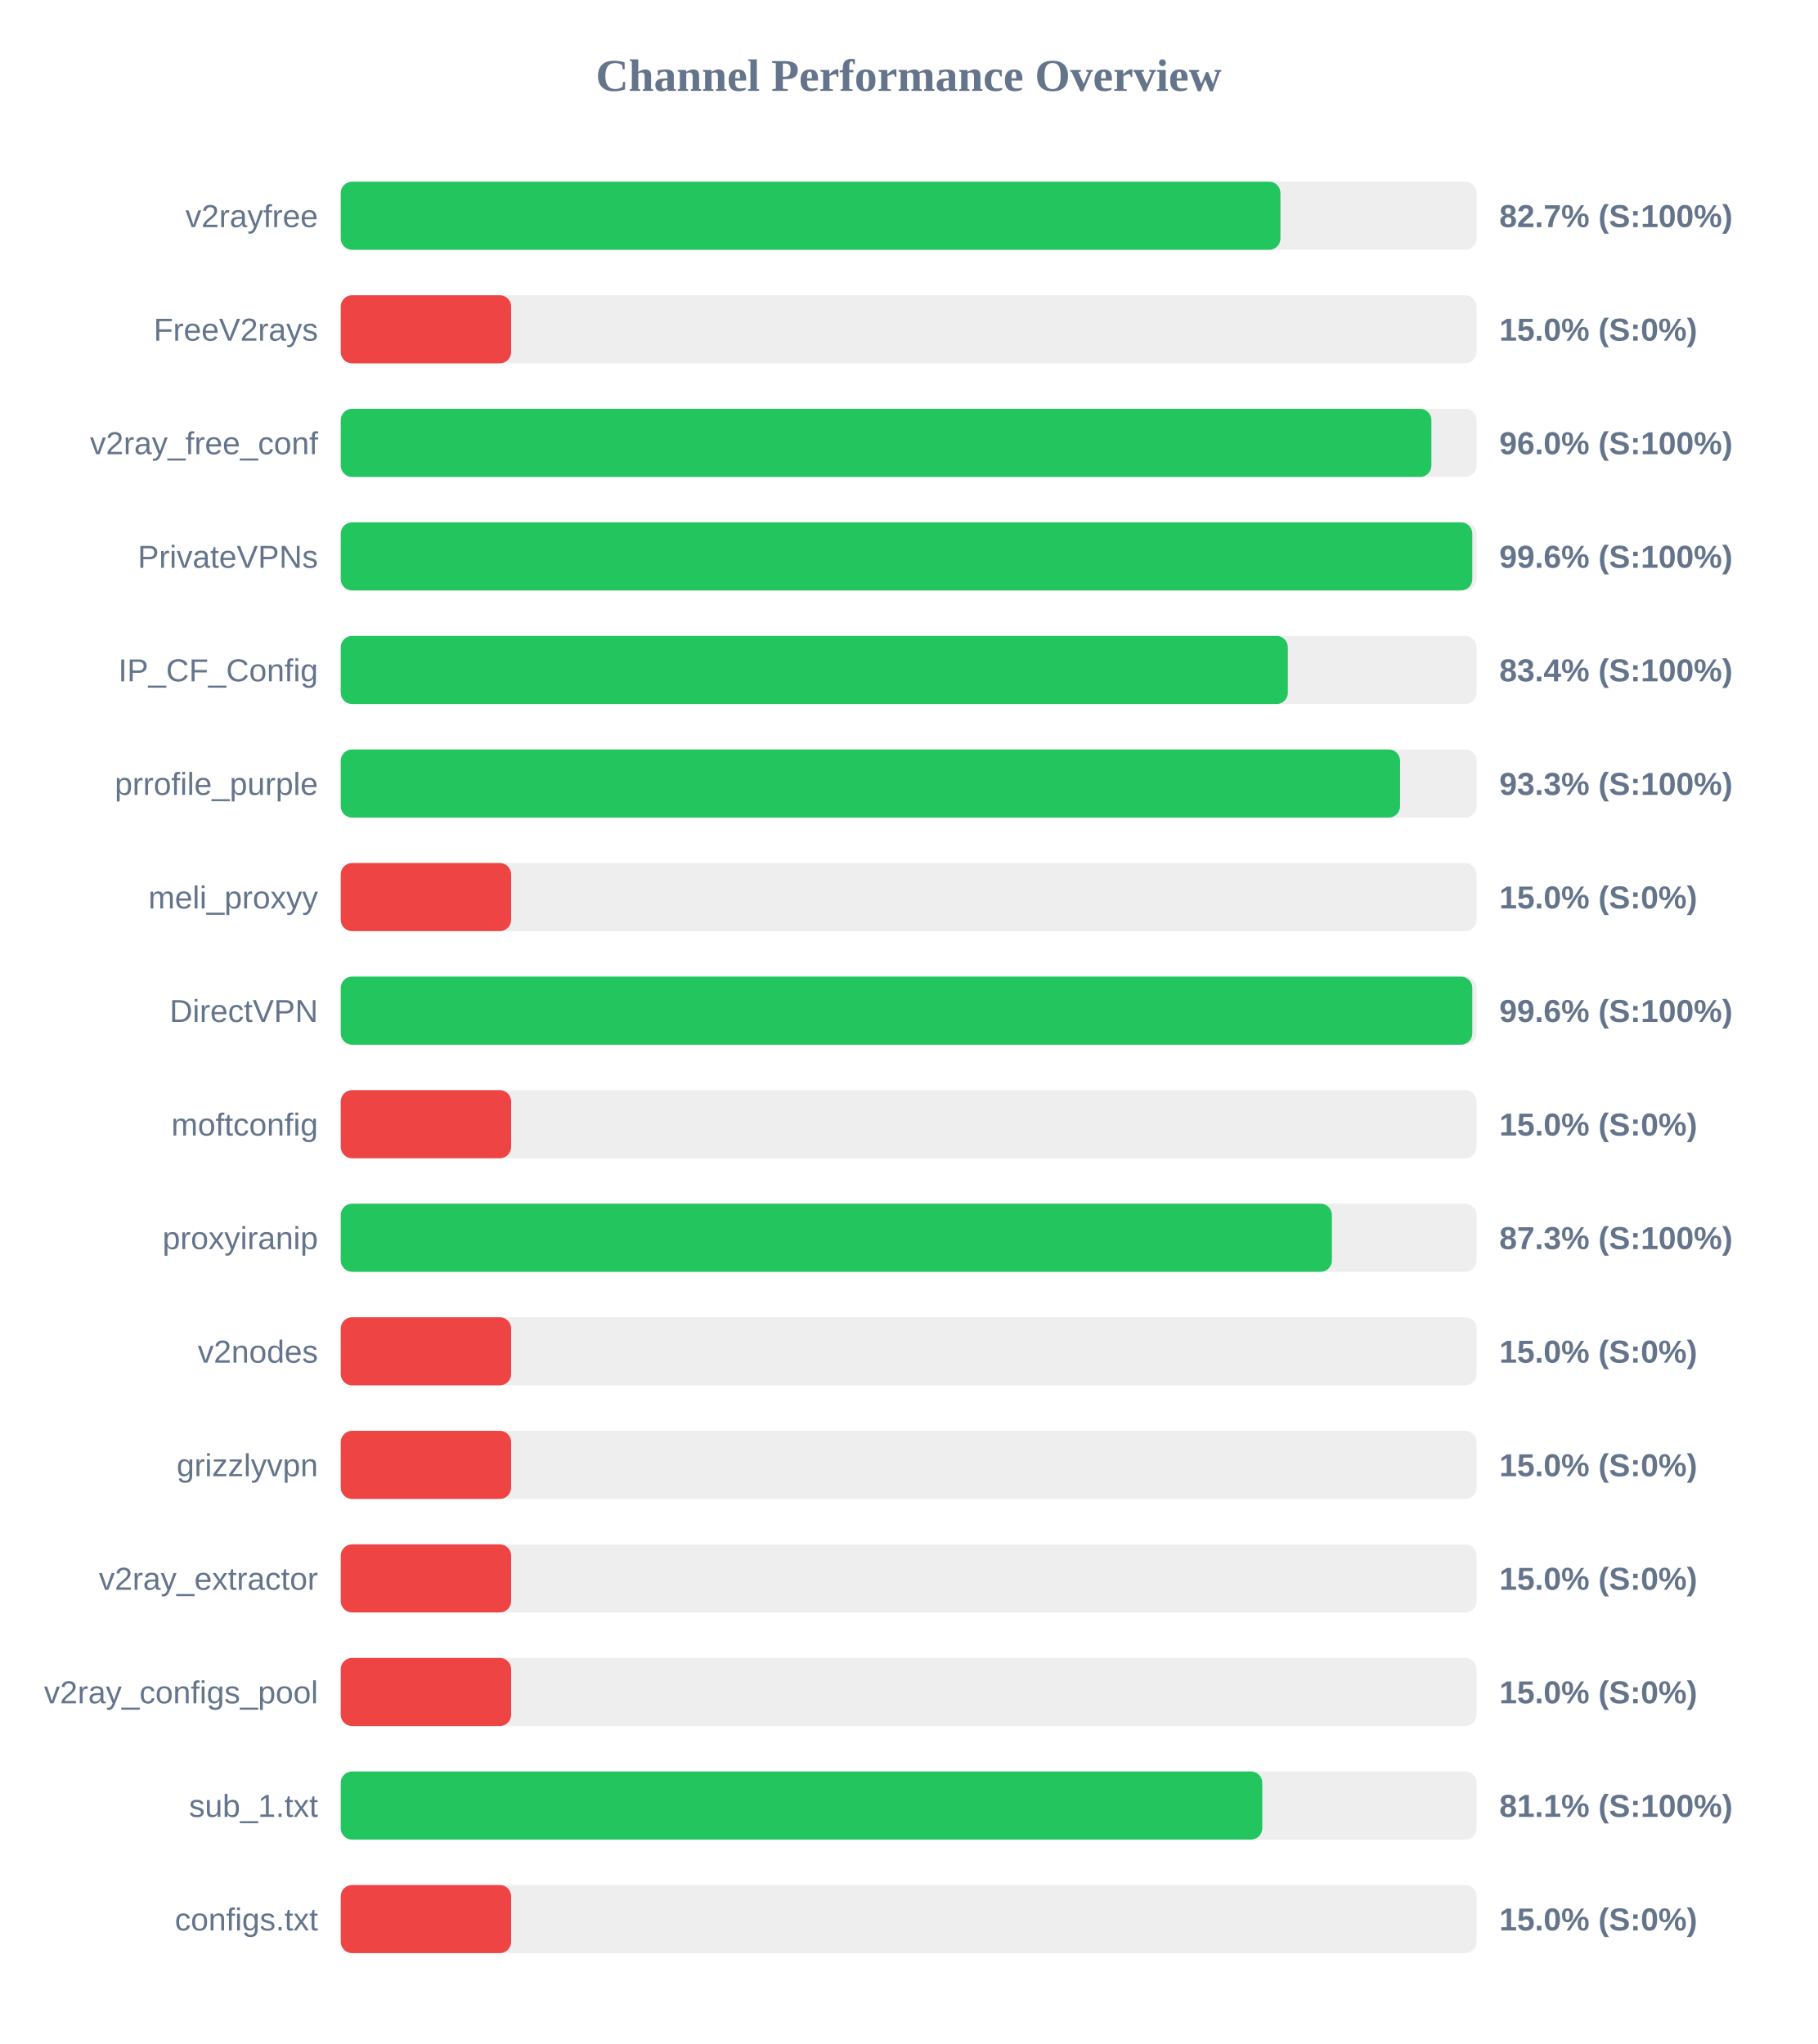
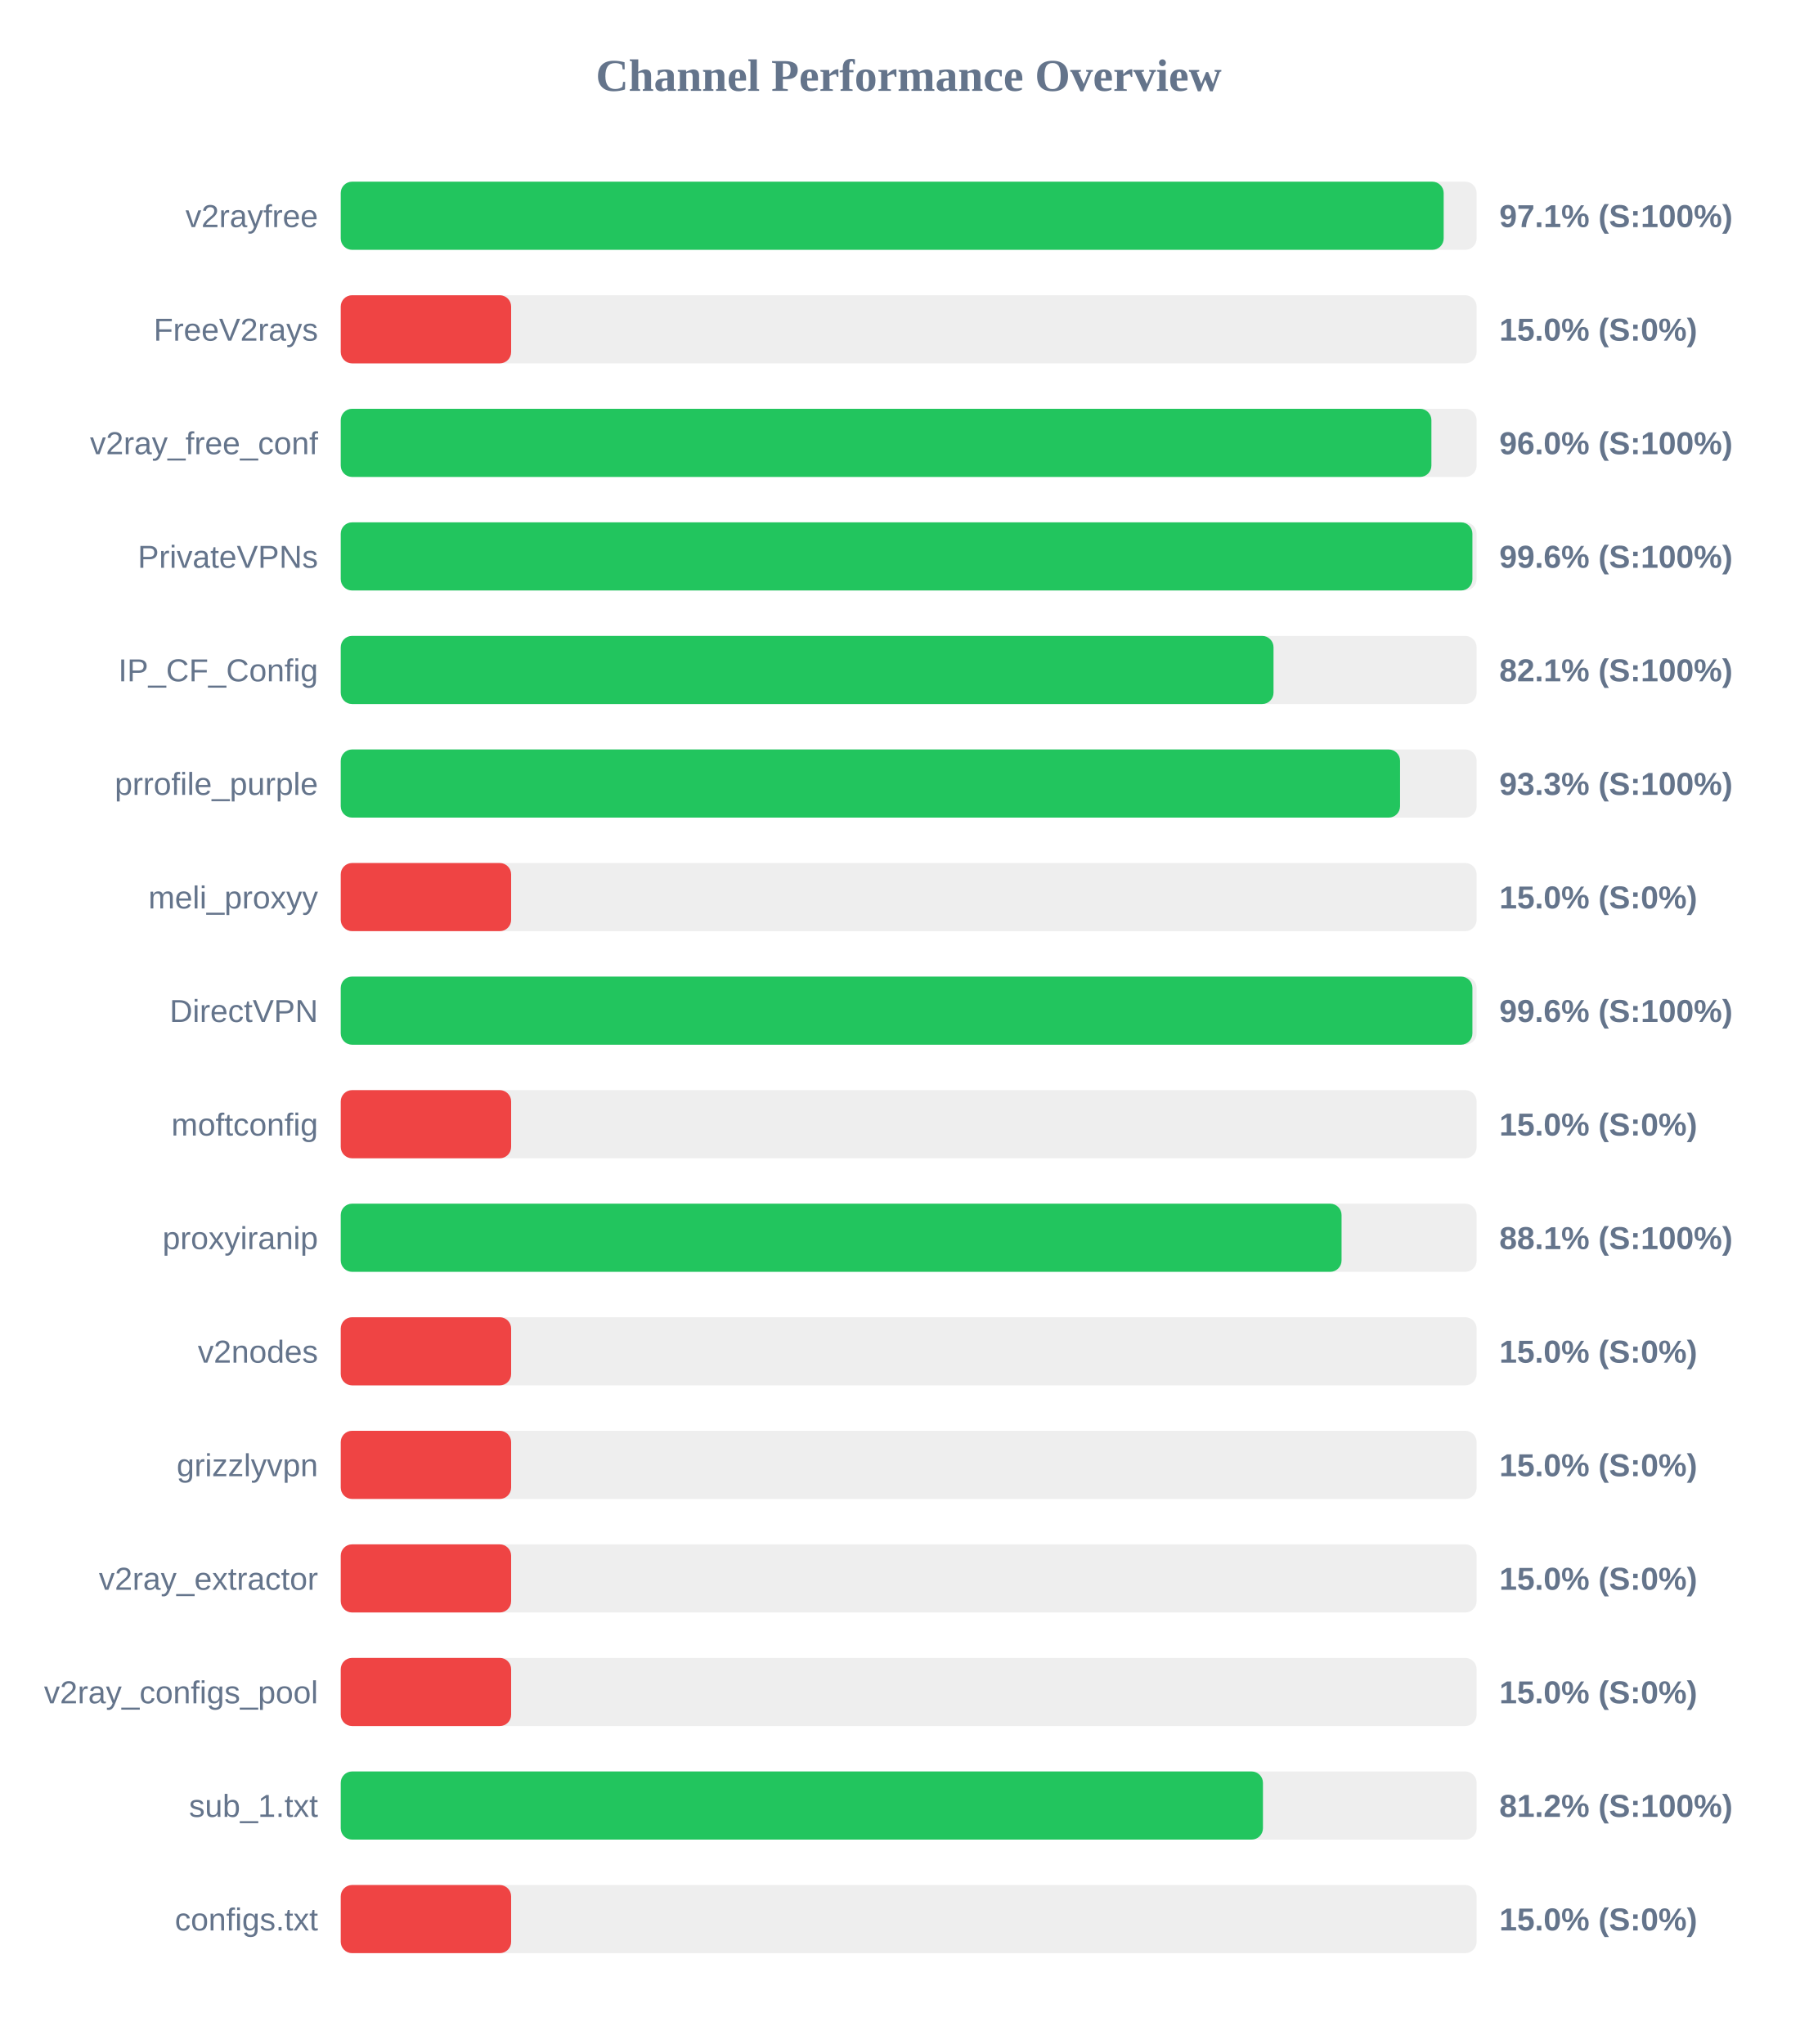
<svg xmlns="http://www.w3.org/2000/svg" width="800" height="900" version="1.1">
  <style>
        .row { font: 14px Arial; fill: #64748b; }
        .score { font: bold 14px Arial; fill: #64748b; }
    </style>
  <text x="400" y="40" text-anchor="middle" font-size="20px" font-weight="bold" fill="#64748b">Channel Performance Overview</text>
  <rect x="150" y="80" width="500" height="30" fill="#eee" rx="5" />
-   <rect x="150" y="80" width="413.65" height="30" fill="#22c55e" rx="5" />
+   <rect x="150" y="80" width="485.5" height="30" fill="#22c55e" rx="5" />
  <text x="140" y="100" text-anchor="end" class="row">v2rayfree</text>
-   <text x="660" y="100" text-anchor="start" class="score">82.7% (S:100%)</text>
+   <text x="660" y="100" text-anchor="start" class="score">97.1% (S:100%)</text>
  <rect x="150" y="130" width="500" height="30" fill="#eee" rx="5" />
  <rect x="150" y="130" width="75.0" height="30" fill="#ef4444" rx="5" />
  <text x="140" y="150" text-anchor="end" class="row">FreeV2rays</text>
  <text x="660" y="150" text-anchor="start" class="score">15.0% (S:0%)</text>
  <rect x="150" y="180" width="500" height="30" fill="#eee" rx="5" />
  <rect x="150" y="180" width="480.1" height="30" fill="#22c55e" rx="5" />
  <text x="140" y="200" text-anchor="end" class="row">v2ray_free_conf</text>
  <text x="660" y="200" text-anchor="start" class="score">96.0% (S:100%)</text>
  <rect x="150" y="230" width="500" height="30" fill="#eee" rx="5" />
-   <rect x="150" y="230" width="498.1" height="30" fill="#22c55e" rx="5" />
+   <rect x="150" y="230" width="498.15" height="30" fill="#22c55e" rx="5" />
  <text x="140" y="250" text-anchor="end" class="row">PrivateVPNs</text>
  <text x="660" y="250" text-anchor="start" class="score">99.6% (S:100%)</text>
  <rect x="150" y="280" width="500" height="30" fill="#eee" rx="5" />
-   <rect x="150" y="280" width="416.9" height="30" fill="#22c55e" rx="5" />
+   <rect x="150" y="280" width="410.6" height="30" fill="#22c55e" rx="5" />
  <text x="140" y="300" text-anchor="end" class="row">IP_CF_Config</text>
-   <text x="660" y="300" text-anchor="start" class="score">83.4% (S:100%)</text>
+   <text x="660" y="300" text-anchor="start" class="score">82.1% (S:100%)</text>
  <rect x="150" y="330" width="500" height="30" fill="#eee" rx="5" />
  <rect x="150" y="330" width="466.3" height="30" fill="#22c55e" rx="5" />
  <text x="140" y="350" text-anchor="end" class="row">prrofile_purple</text>
  <text x="660" y="350" text-anchor="start" class="score">93.3% (S:100%)</text>
  <rect x="150" y="380" width="500" height="30" fill="#eee" rx="5" />
  <rect x="150" y="380" width="75.0" height="30" fill="#ef4444" rx="5" />
  <text x="140" y="400" text-anchor="end" class="row">meli_proxyy</text>
  <text x="660" y="400" text-anchor="start" class="score">15.0% (S:0%)</text>
  <rect x="150" y="430" width="500" height="30" fill="#eee" rx="5" />
-   <rect x="150" y="430" width="498.1" height="30" fill="#22c55e" rx="5" />
+   <rect x="150" y="430" width="498.15" height="30" fill="#22c55e" rx="5" />
  <text x="140" y="450" text-anchor="end" class="row">DirectVPN</text>
  <text x="660" y="450" text-anchor="start" class="score">99.6% (S:100%)</text>
  <rect x="150" y="480" width="500" height="30" fill="#eee" rx="5" />
  <rect x="150" y="480" width="75.0" height="30" fill="#ef4444" rx="5" />
  <text x="140" y="500" text-anchor="end" class="row">moftconfig</text>
  <text x="660" y="500" text-anchor="start" class="score">15.0% (S:0%)</text>
  <rect x="150" y="530" width="500" height="30" fill="#eee" rx="5" />
-   <rect x="150" y="530" width="436.3" height="30" fill="#22c55e" rx="5" />
+   <rect x="150" y="530" width="440.55" height="30" fill="#22c55e" rx="5" />
  <text x="140" y="550" text-anchor="end" class="row">proxyiranip</text>
-   <text x="660" y="550" text-anchor="start" class="score">87.3% (S:100%)</text>
+   <text x="660" y="550" text-anchor="start" class="score">88.1% (S:100%)</text>
  <rect x="150" y="580" width="500" height="30" fill="#eee" rx="5" />
  <rect x="150" y="580" width="75.0" height="30" fill="#ef4444" rx="5" />
  <text x="140" y="600" text-anchor="end" class="row">v2nodes</text>
  <text x="660" y="600" text-anchor="start" class="score">15.0% (S:0%)</text>
  <rect x="150" y="630" width="500" height="30" fill="#eee" rx="5" />
  <rect x="150" y="630" width="75.0" height="30" fill="#ef4444" rx="5" />
  <text x="140" y="650" text-anchor="end" class="row">grizzlyvpn</text>
  <text x="660" y="650" text-anchor="start" class="score">15.0% (S:0%)</text>
  <rect x="150" y="680" width="500" height="30" fill="#eee" rx="5" />
  <rect x="150" y="680" width="75.0" height="30" fill="#ef4444" rx="5" />
  <text x="140" y="700" text-anchor="end" class="row">v2ray_extractor</text>
  <text x="660" y="700" text-anchor="start" class="score">15.0% (S:0%)</text>
  <rect x="150" y="730" width="500" height="30" fill="#eee" rx="5" />
  <rect x="150" y="730" width="75.0" height="30" fill="#ef4444" rx="5" />
  <text x="140" y="750" text-anchor="end" class="row">v2ray_configs_pool</text>
  <text x="660" y="750" text-anchor="start" class="score">15.0% (S:0%)</text>
  <rect x="150" y="780" width="500" height="30" fill="#eee" rx="5" />
-   <rect x="150" y="780" width="405.65" height="30" fill="#22c55e" rx="5" />
+   <rect x="150" y="780" width="405.95" height="30" fill="#22c55e" rx="5" />
  <text x="140" y="800" text-anchor="end" class="row">sub_1.txt</text>
-   <text x="660" y="800" text-anchor="start" class="score">81.1% (S:100%)</text>
+   <text x="660" y="800" text-anchor="start" class="score">81.2% (S:100%)</text>
  <rect x="150" y="830" width="500" height="30" fill="#eee" rx="5" />
  <rect x="150" y="830" width="75.0" height="30" fill="#ef4444" rx="5" />
  <text x="140" y="850" text-anchor="end" class="row">configs.txt</text>
  <text x="660" y="850" text-anchor="start" class="score">15.0% (S:0%)</text>
</svg>
